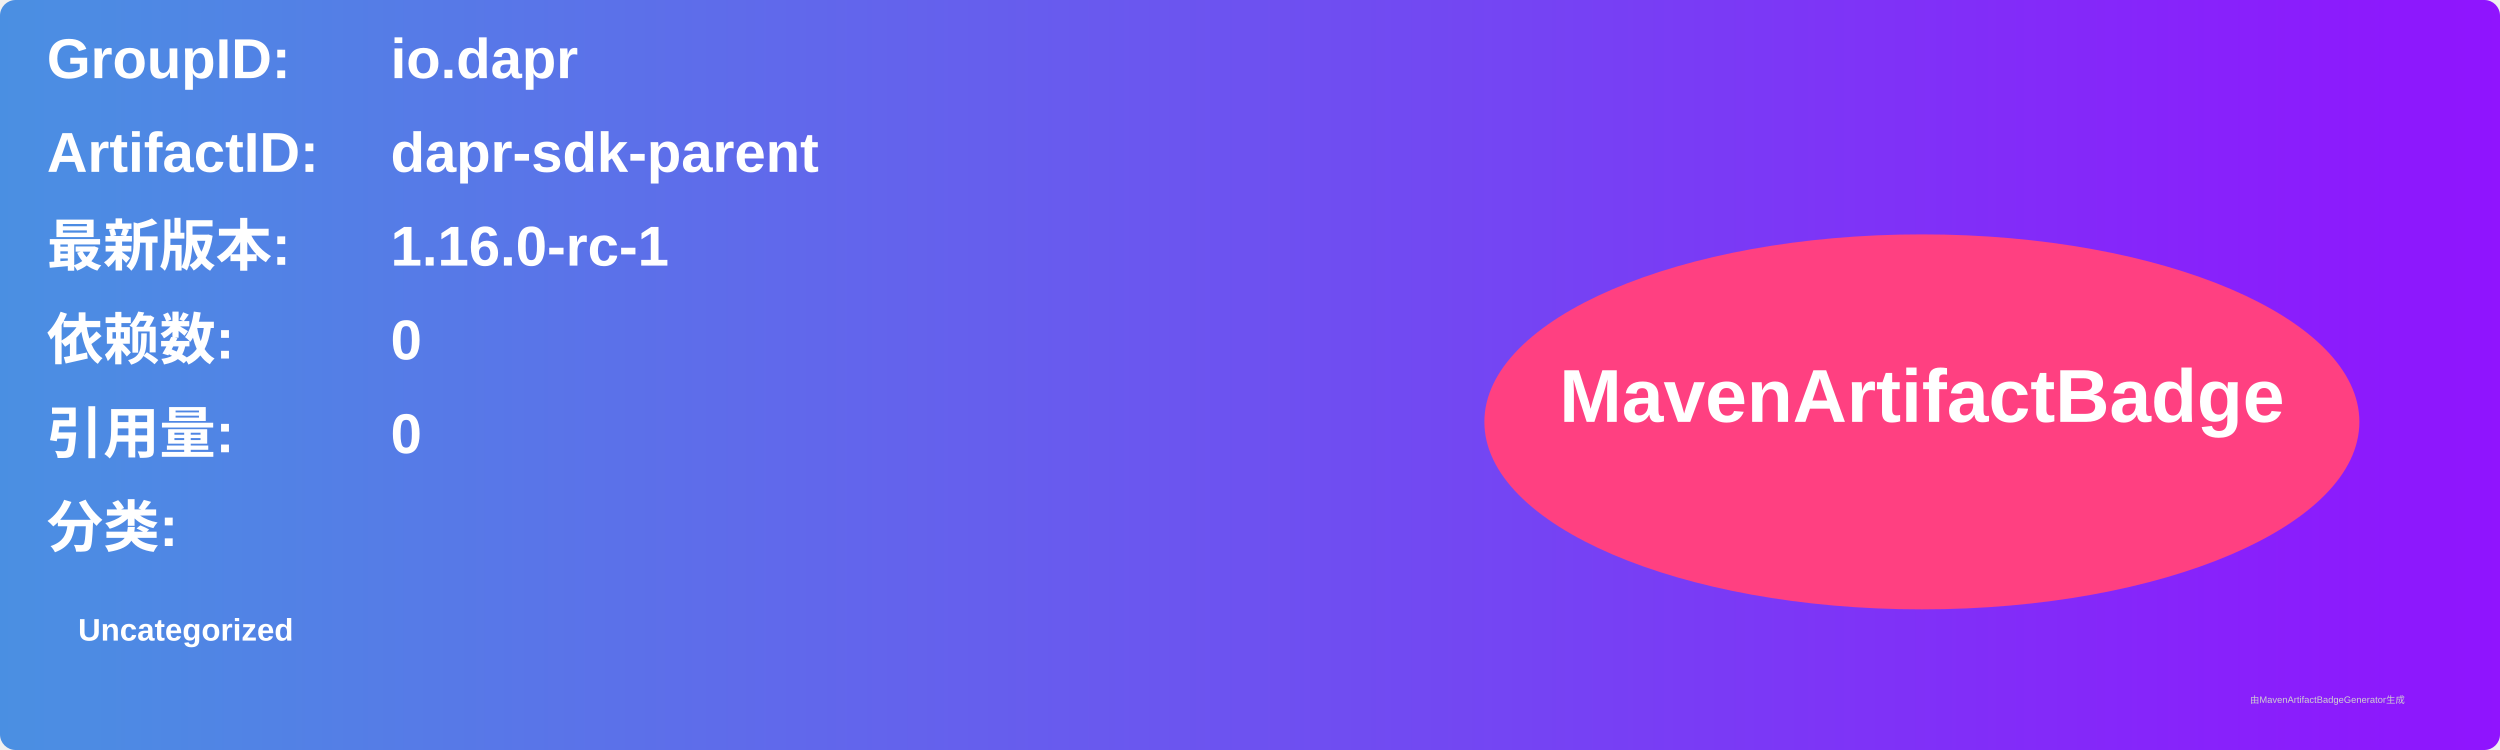
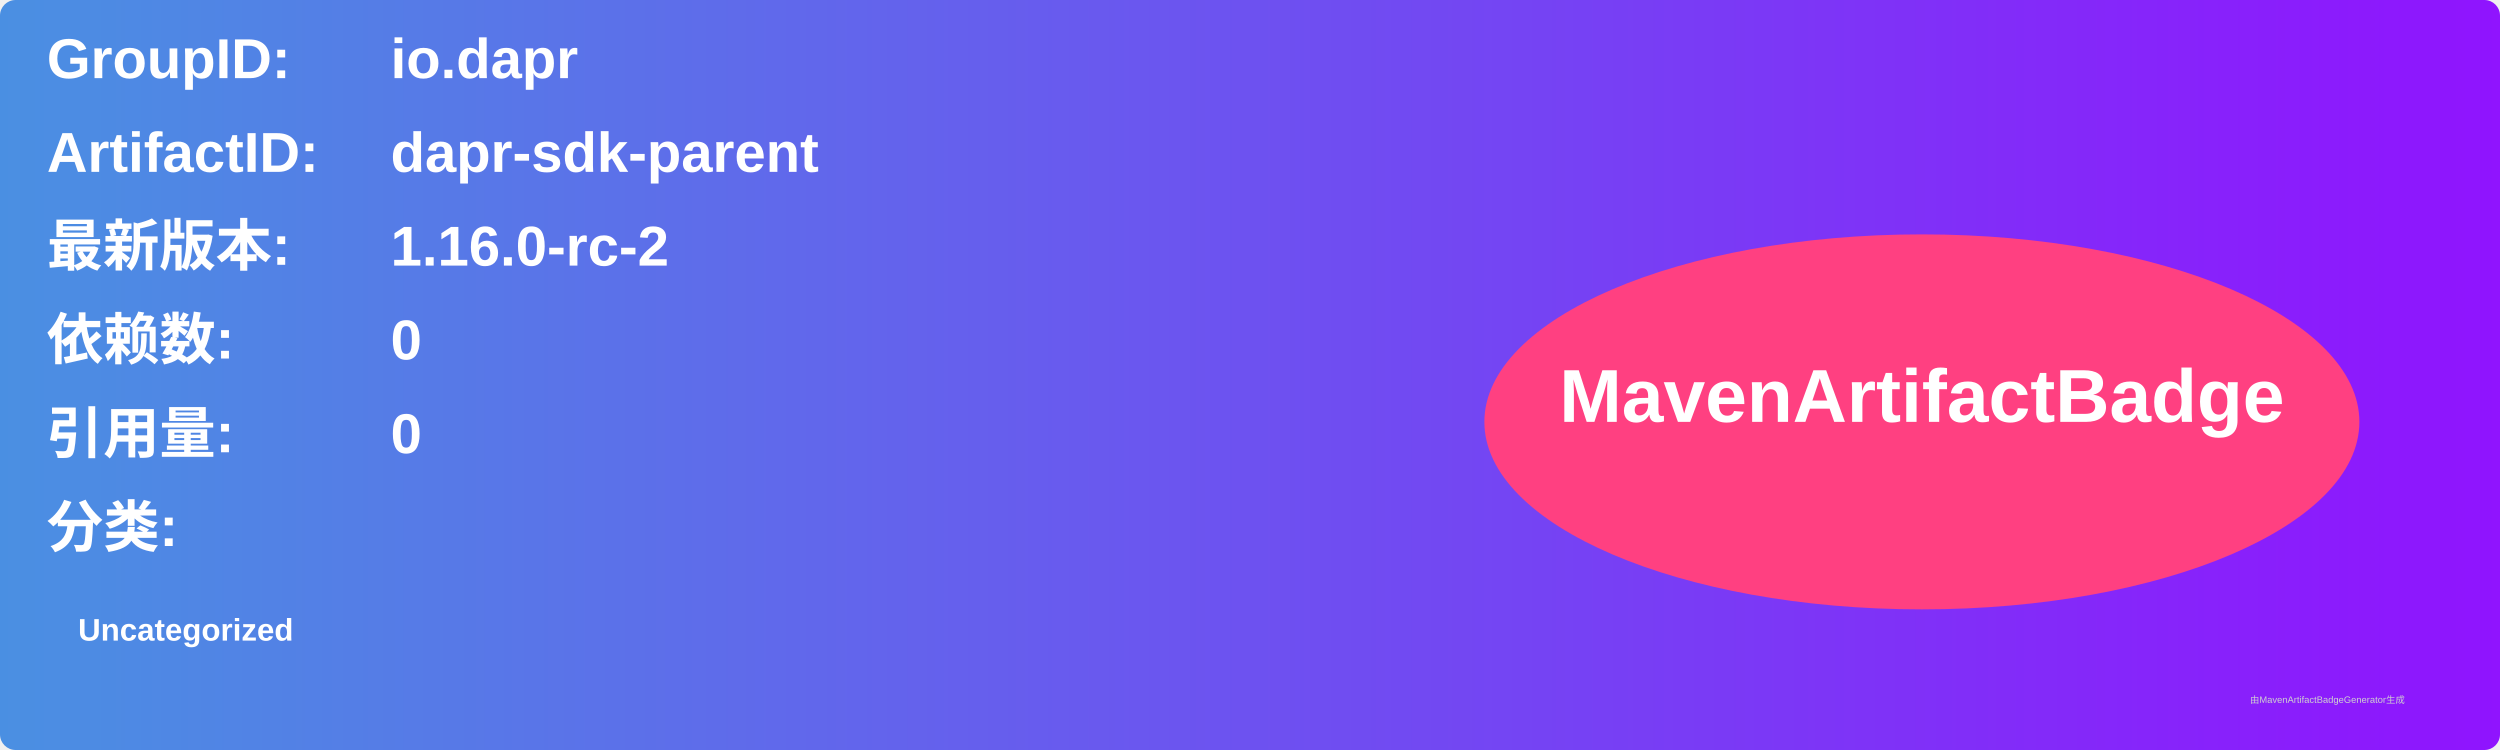
<svg xmlns="http://www.w3.org/2000/svg" width="800" height="240" viewBox="0 0 800 240">
  <linearGradient id="grad" x1="0%" y1="0%" x2="100%" y2="0%">
    <stop offset="0%" stop-color="#4a90e2" />
    <stop offset="100%" stop-color="#9013fe" />
  </linearGradient>
  <rect width="100%" height="100%" rx="5" ry="5" fill="url(#grad)" />
  <g transform="translate(15, 15)">
    <text x="0" y="10" font-family="Arial" font-size="18" fill="white" font-weight="bold" width="260">GroupID:</text>
    <text x="110" y="10" font-family="Arial" font-size="18" fill="white" font-weight="bold" width="460">io.dapr</text>
    <text x="0" y="40" font-family="Arial" font-size="18" fill="white" font-weight="bold" width="260">ArtifactID:</text>
    <text x="110" y="40" font-family="Arial" font-size="18" fill="white" font-weight="bold" width="460">dapr-sdk-parent</text>
    <text x="0" y="70" font-family="Arial" font-size="18" fill="white" font-weight="bold">最新版本:</text>
    <text x="110" y="70" font-family="Arial" font-size="18" fill="white" font-weight="bold">
-       <tspan font-weight="bold">1.16.0-rc-1</tspan>
+       <tspan font-weight="bold">1.16.0-rc-2</tspan>
    </text>
    <text x="0" y="100" font-family="Arial" font-size="18" fill="white" font-weight="bold">依赖数: </text>
    <text x="110" y="100" font-family="Arial" font-size="18" fill="white">
      <tspan font-weight="bold">0</tspan>
    </text>
    <text x="0" y="130" font-family="Arial" font-size="18" fill="white" font-weight="bold">引用量: </text>
    <text x="110" y="130" font-family="Arial" font-size="18" fill="white">
      <tspan font-weight="bold">0</tspan>
    </text>
    <text x="0" y="160" font-family="Arial" font-size="18" fill="white" font-weight="bold">分类:</text>
    <text x="10" y="190" font-family="Arial" font-size="10" fill="white">
      <tspan font-weight="bold">Uncategorized</tspan>
    </text>
    <ellipse cx="600" cy="120" rx="140" ry="60" fill="#ff4081" />
    <text x="600" y="120" text-anchor="middle" font-family="Arial" font-size="24" fill="white" font-weight="bold">MavenArtifactBadge</text>
  </g>
  <text x="720" y="225" font-family="Arial" font-size="3" fill="#d0d0d0">由MavenArtifactBadgeGenerator生成</text>
</svg>
